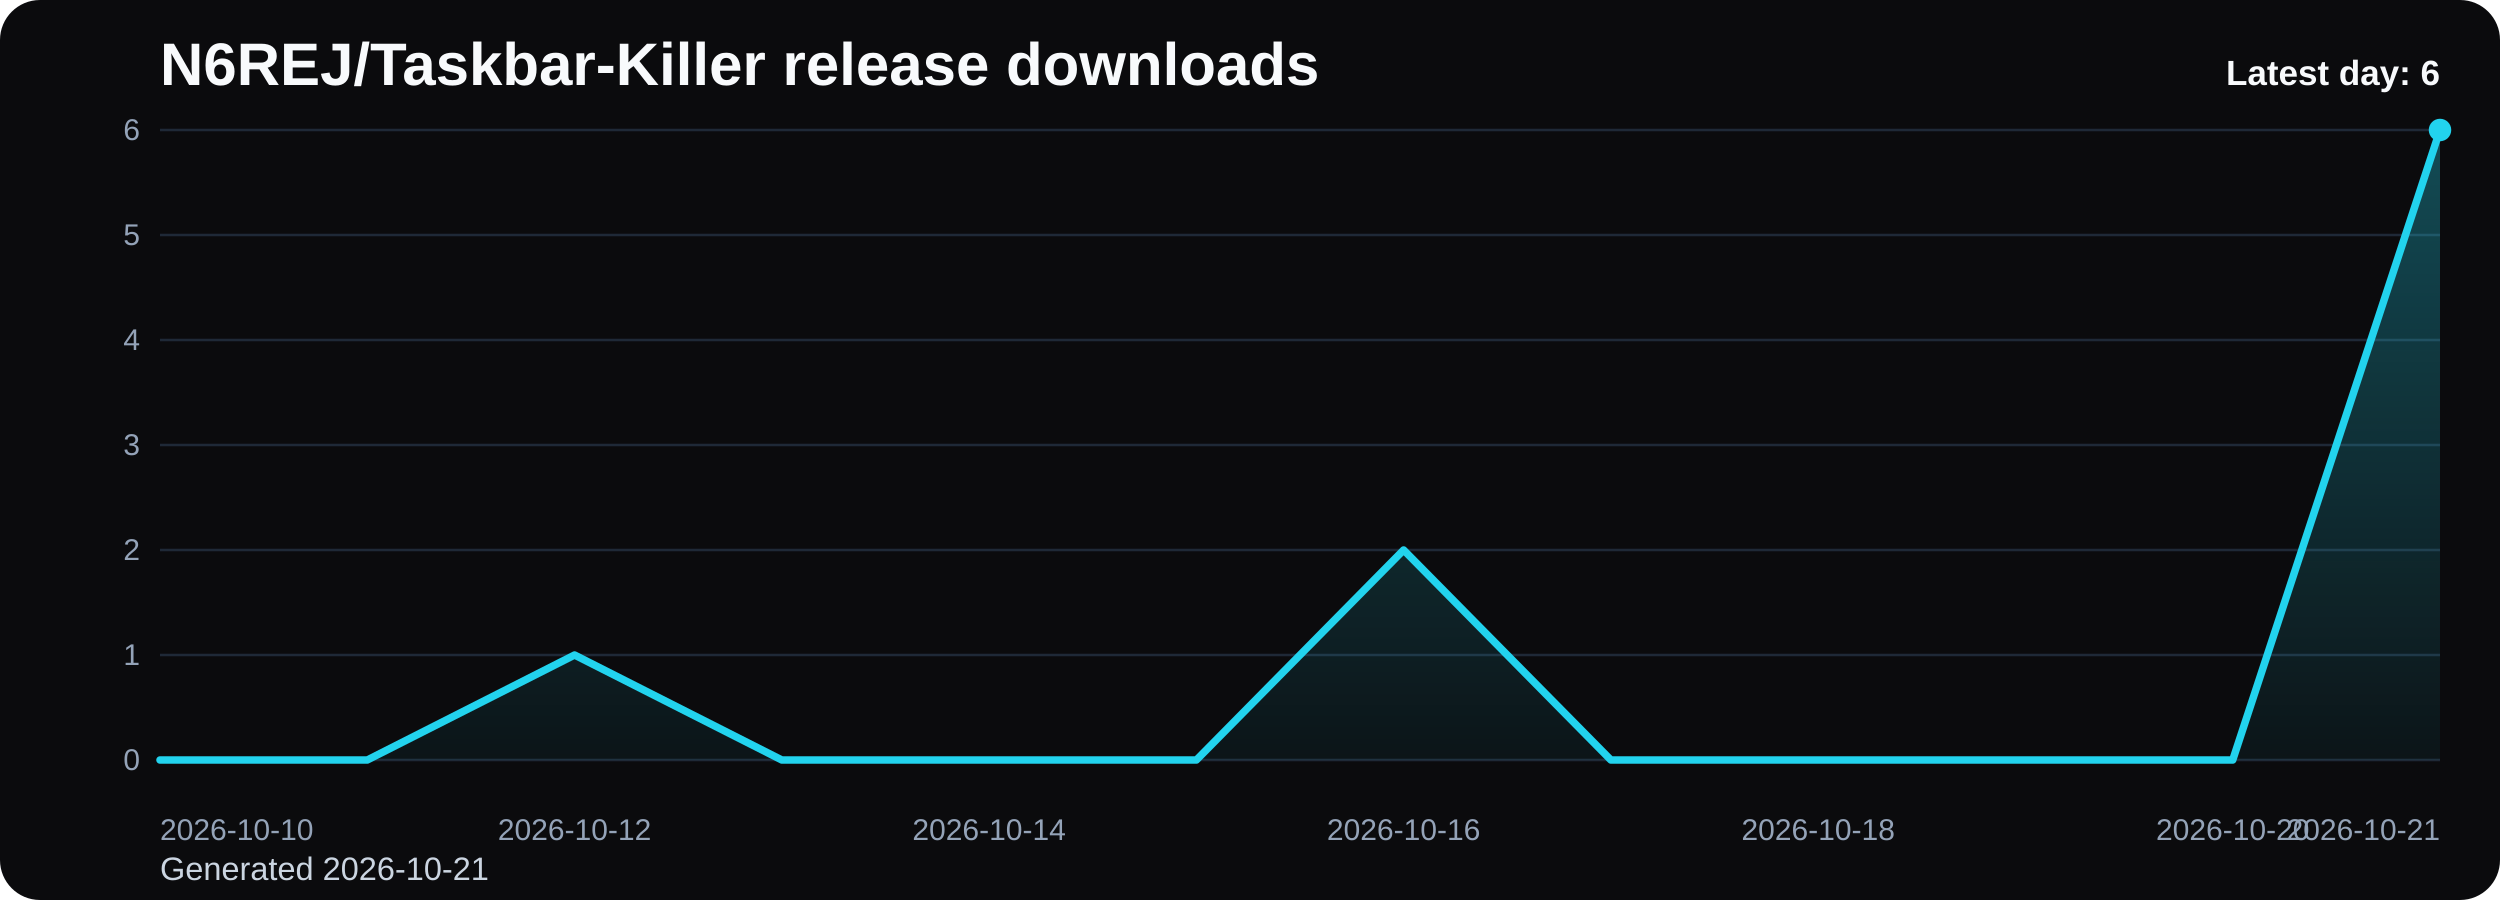
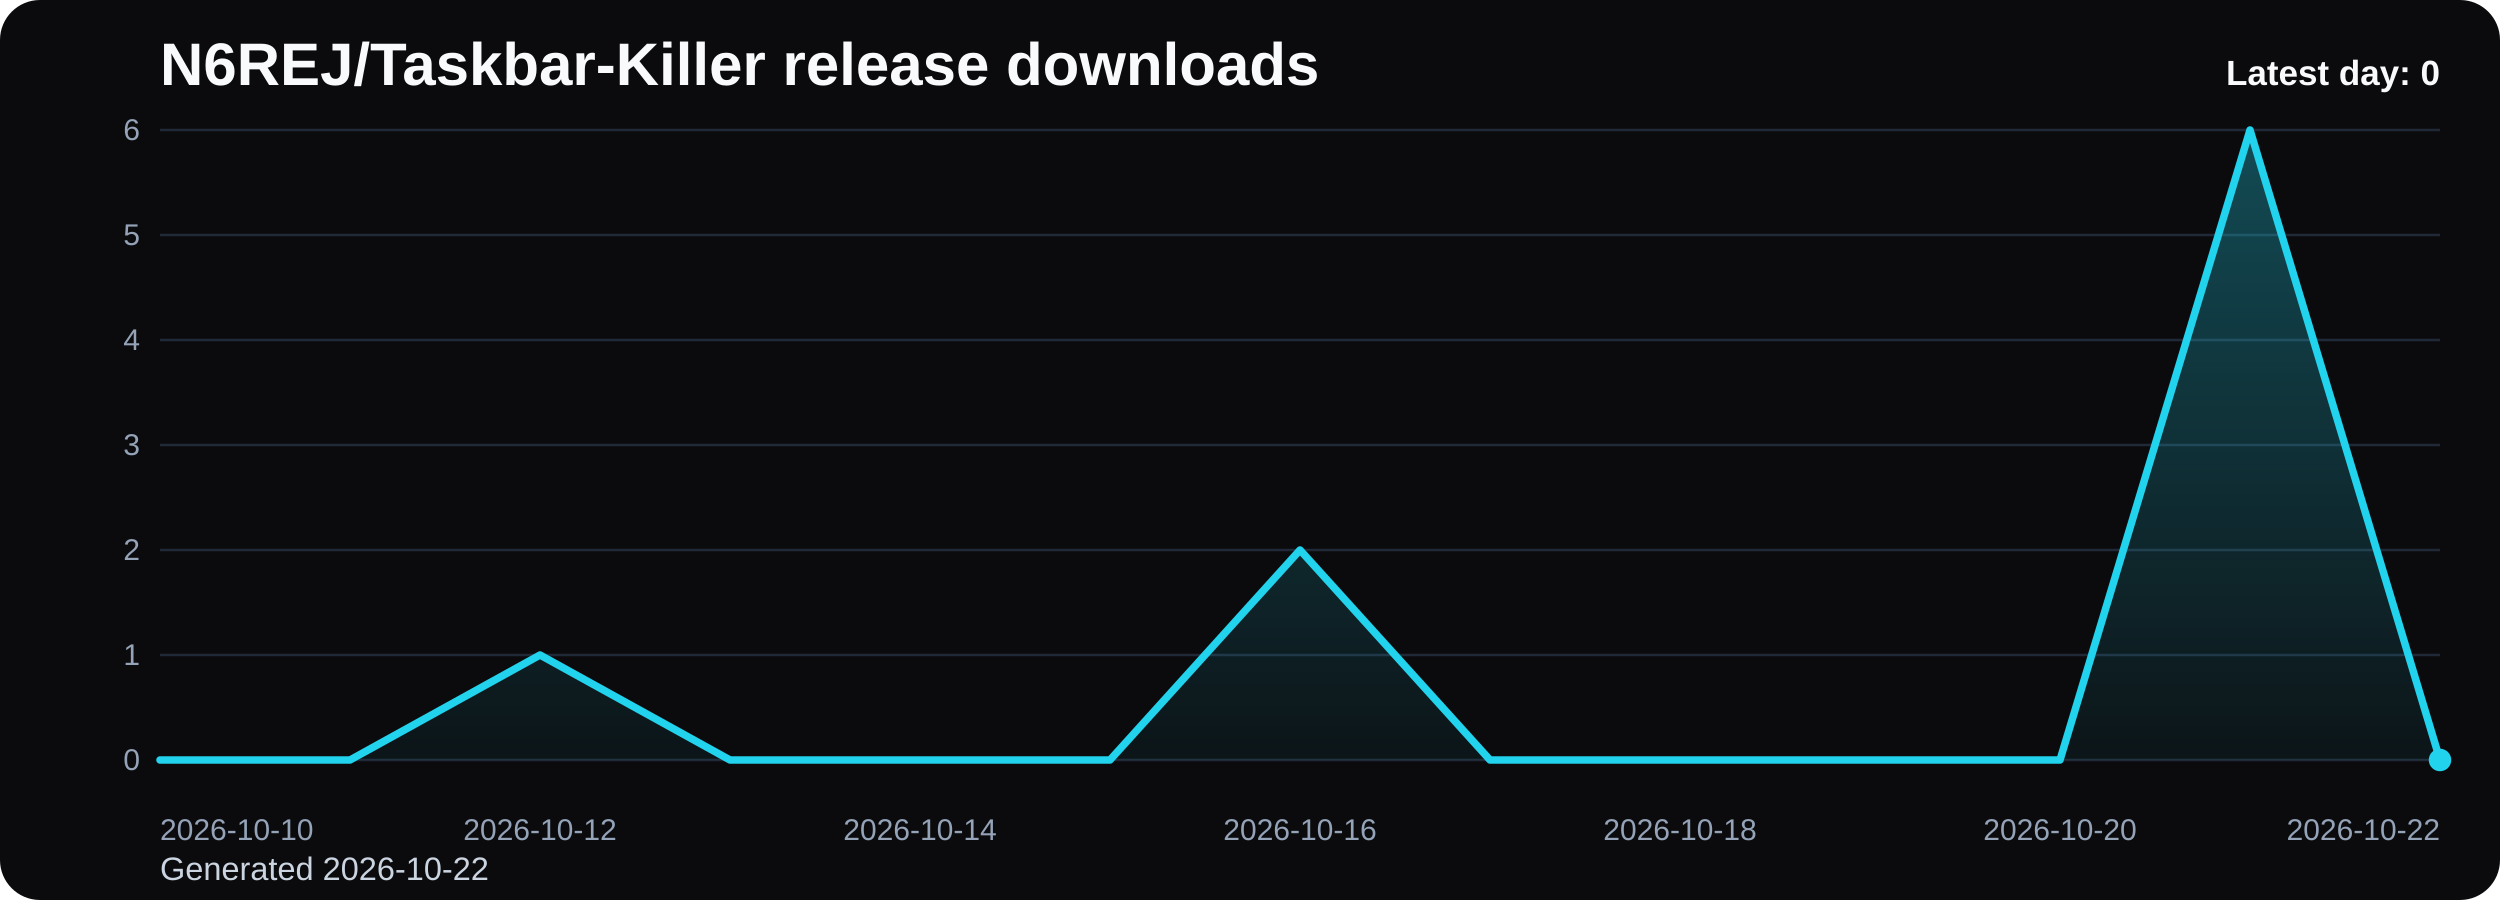
<svg xmlns="http://www.w3.org/2000/svg" viewBox="0 0 1000 360" role="img" aria-label="N6REJ/Taskbar-Killer release downloads chart">
  <defs>
    <linearGradient id="fill-daily-black" x1="0" y1="0" x2="0" y2="1">
      <stop offset="0%" stop-color="#22d3ee" stop-opacity="0.32" />
      <stop offset="100%" stop-color="#22d3ee" stop-opacity="0.05" />
    </linearGradient>
    <style>
      .bg { fill: #0b0b0d; }
      .title { font: 700 24px Arial, sans-serif; fill: #f8fafc; }
      .sub { font: 400 13px Arial, sans-serif; fill: #cbd5e1; }
      .grid { stroke: #1f2937; stroke-width: 1; }
      .axis { font: 400 12px Arial, sans-serif; fill: #94a3b8; }
      .line { fill: none; stroke: #22d3ee; stroke-width: 3; stroke-linecap: round; stroke-linejoin: round; }
      .dot { fill: #22d3ee; }
      .value { font: 600 11px Arial, sans-serif; fill: #cbd5e1; }
      .latest { font: 700 14px Arial, sans-serif; fill: #f8fafc; }
    </style>
  </defs>
  <rect class="bg" x="0" y="0" width="1000" height="360" rx="16" />
  <text class="title" x="64" y="34">N6REJ/Taskbar-Killer release downloads</text>
-   <text class="sub" x="64" y="352">Generated 2026-10-21</text>
+   <text class="sub" x="64" y="352">Generated 2026-10-22</text>
  <line x1="64" y1="52.00" x2="976" y2="52.00" class="grid" />
  <text x="56" y="56.00" text-anchor="end" class="axis">6</text>
  <line x1="64" y1="94.00" x2="976" y2="94.00" class="grid" />
  <text x="56" y="98.00" text-anchor="end" class="axis">5</text>
  <line x1="64" y1="136.00" x2="976" y2="136.00" class="grid" />
  <text x="56" y="140.00" text-anchor="end" class="axis">4</text>
  <line x1="64" y1="178.00" x2="976" y2="178.00" class="grid" />
  <text x="56" y="182.00" text-anchor="end" class="axis">3</text>
  <line x1="64" y1="220.00" x2="976" y2="220.00" class="grid" />
  <text x="56" y="224.00" text-anchor="end" class="axis">2</text>
  <line x1="64" y1="262.00" x2="976" y2="262.00" class="grid" />
  <text x="56" y="266.00" text-anchor="end" class="axis">1</text>
  <line x1="64" y1="304.00" x2="976" y2="304.00" class="grid" />
  <text x="56" y="308.00" text-anchor="end" class="axis">0</text>
-   <path d="M 64.00 304 L 64.00 304.00 L 146.91 304.00 L 229.82 262.00 L 312.73 304.00 L 395.64 304.00 L 478.55 304.00 L 561.45 220.00 L 644.36 304.00 L 727.27 304.00 L 810.18 304.00 L 893.09 304.00 L 976.00 52.00 L 976.00 304 Z" fill="url(#fill-daily-black)" />
-   <polyline class="line" points="64.00,304.00 146.91,304.00 229.82,262.00 312.73,304.00 395.64,304.00 478.55,304.00 561.45,220.00 644.36,304.00 727.27,304.00 810.18,304.00 893.09,304.00 976.00,52.00" />
-   <circle class="dot" cx="976.00" cy="52.00" r="4.5" />
+   <path d="M 64.00 304 L 64.00 304.00 L 140.00 304.00 L 216.00 262.00 L 292.00 304.00 L 368.00 304.00 L 444.00 304.00 L 520.00 220.00 L 596.00 304.00 L 672.00 304.00 L 748.00 304.00 L 824.00 304.00 L 900.00 52.00 L 976.00 304.00 L 976.00 304 Z" fill="url(#fill-daily-black)" />
+   <polyline class="line" points="64.00,304.00 140.00,304.00 216.00,262.00 292.00,304.00 368.00,304.00 444.00,304.00 520.00,220.00 596.00,304.00 672.00,304.00 748.00,304.00 824.00,304.00 900.00,52.00 976.00,304.00" />
+   <circle class="dot" cx="976.00" cy="304.00" r="4.5" />
  <text class="axis" x="64.00" y="336" text-anchor="start">2026-10-10</text>
-   <text class="axis" x="229.82" y="336" text-anchor="middle">2026-10-12</text>
-   <text class="axis" x="395.64" y="336" text-anchor="middle">2026-10-14</text>
-   <text class="axis" x="561.45" y="336" text-anchor="middle">2026-10-16</text>
-   <text class="axis" x="727.27" y="336" text-anchor="middle">2026-10-18</text>
-   <text class="axis" x="893.09" y="336" text-anchor="middle">2026-10-20</text>
-   <text class="axis" x="976.00" y="336" text-anchor="end">2026-10-21</text>
-   <text class="latest" x="976" y="34" text-anchor="end">Latest day: 6</text>
+   <text class="axis" x="216.00" y="336" text-anchor="middle">2026-10-12</text>
+   <text class="axis" x="368.00" y="336" text-anchor="middle">2026-10-14</text>
+   <text class="axis" x="520.00" y="336" text-anchor="middle">2026-10-16</text>
+   <text class="axis" x="672.00" y="336" text-anchor="middle">2026-10-18</text>
+   <text class="axis" x="824.00" y="336" text-anchor="middle">2026-10-20</text>
+   <text class="axis" x="976.00" y="336" text-anchor="end">2026-10-22</text>
+   <text class="latest" x="976" y="34" text-anchor="end">Latest day: 0</text>
</svg>
